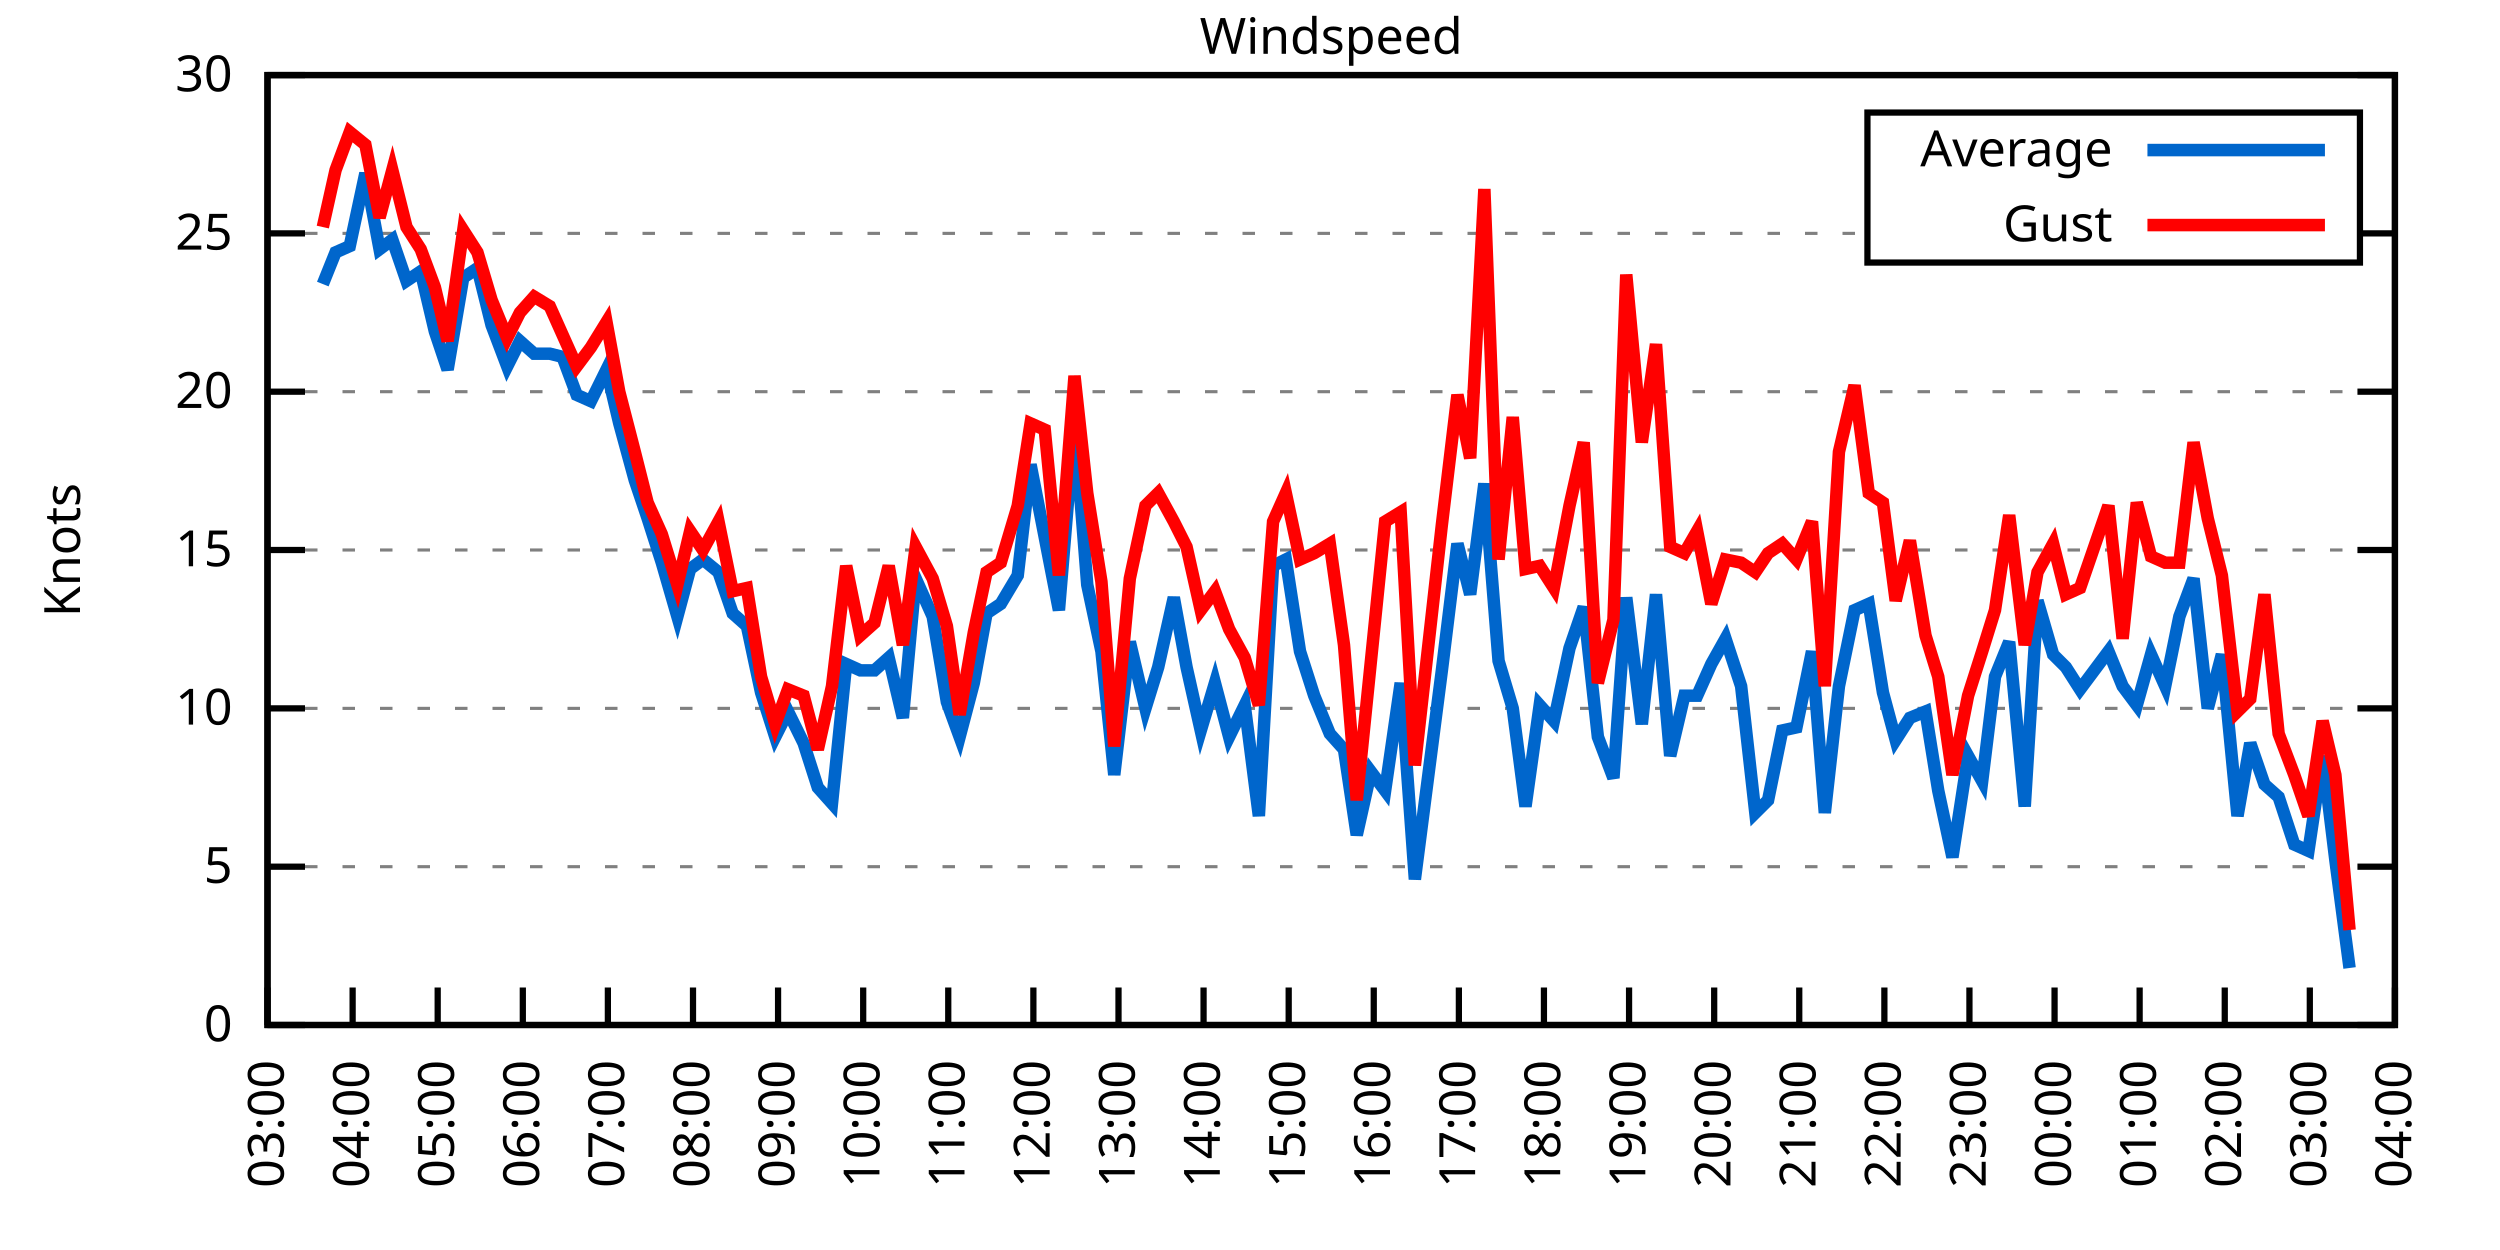
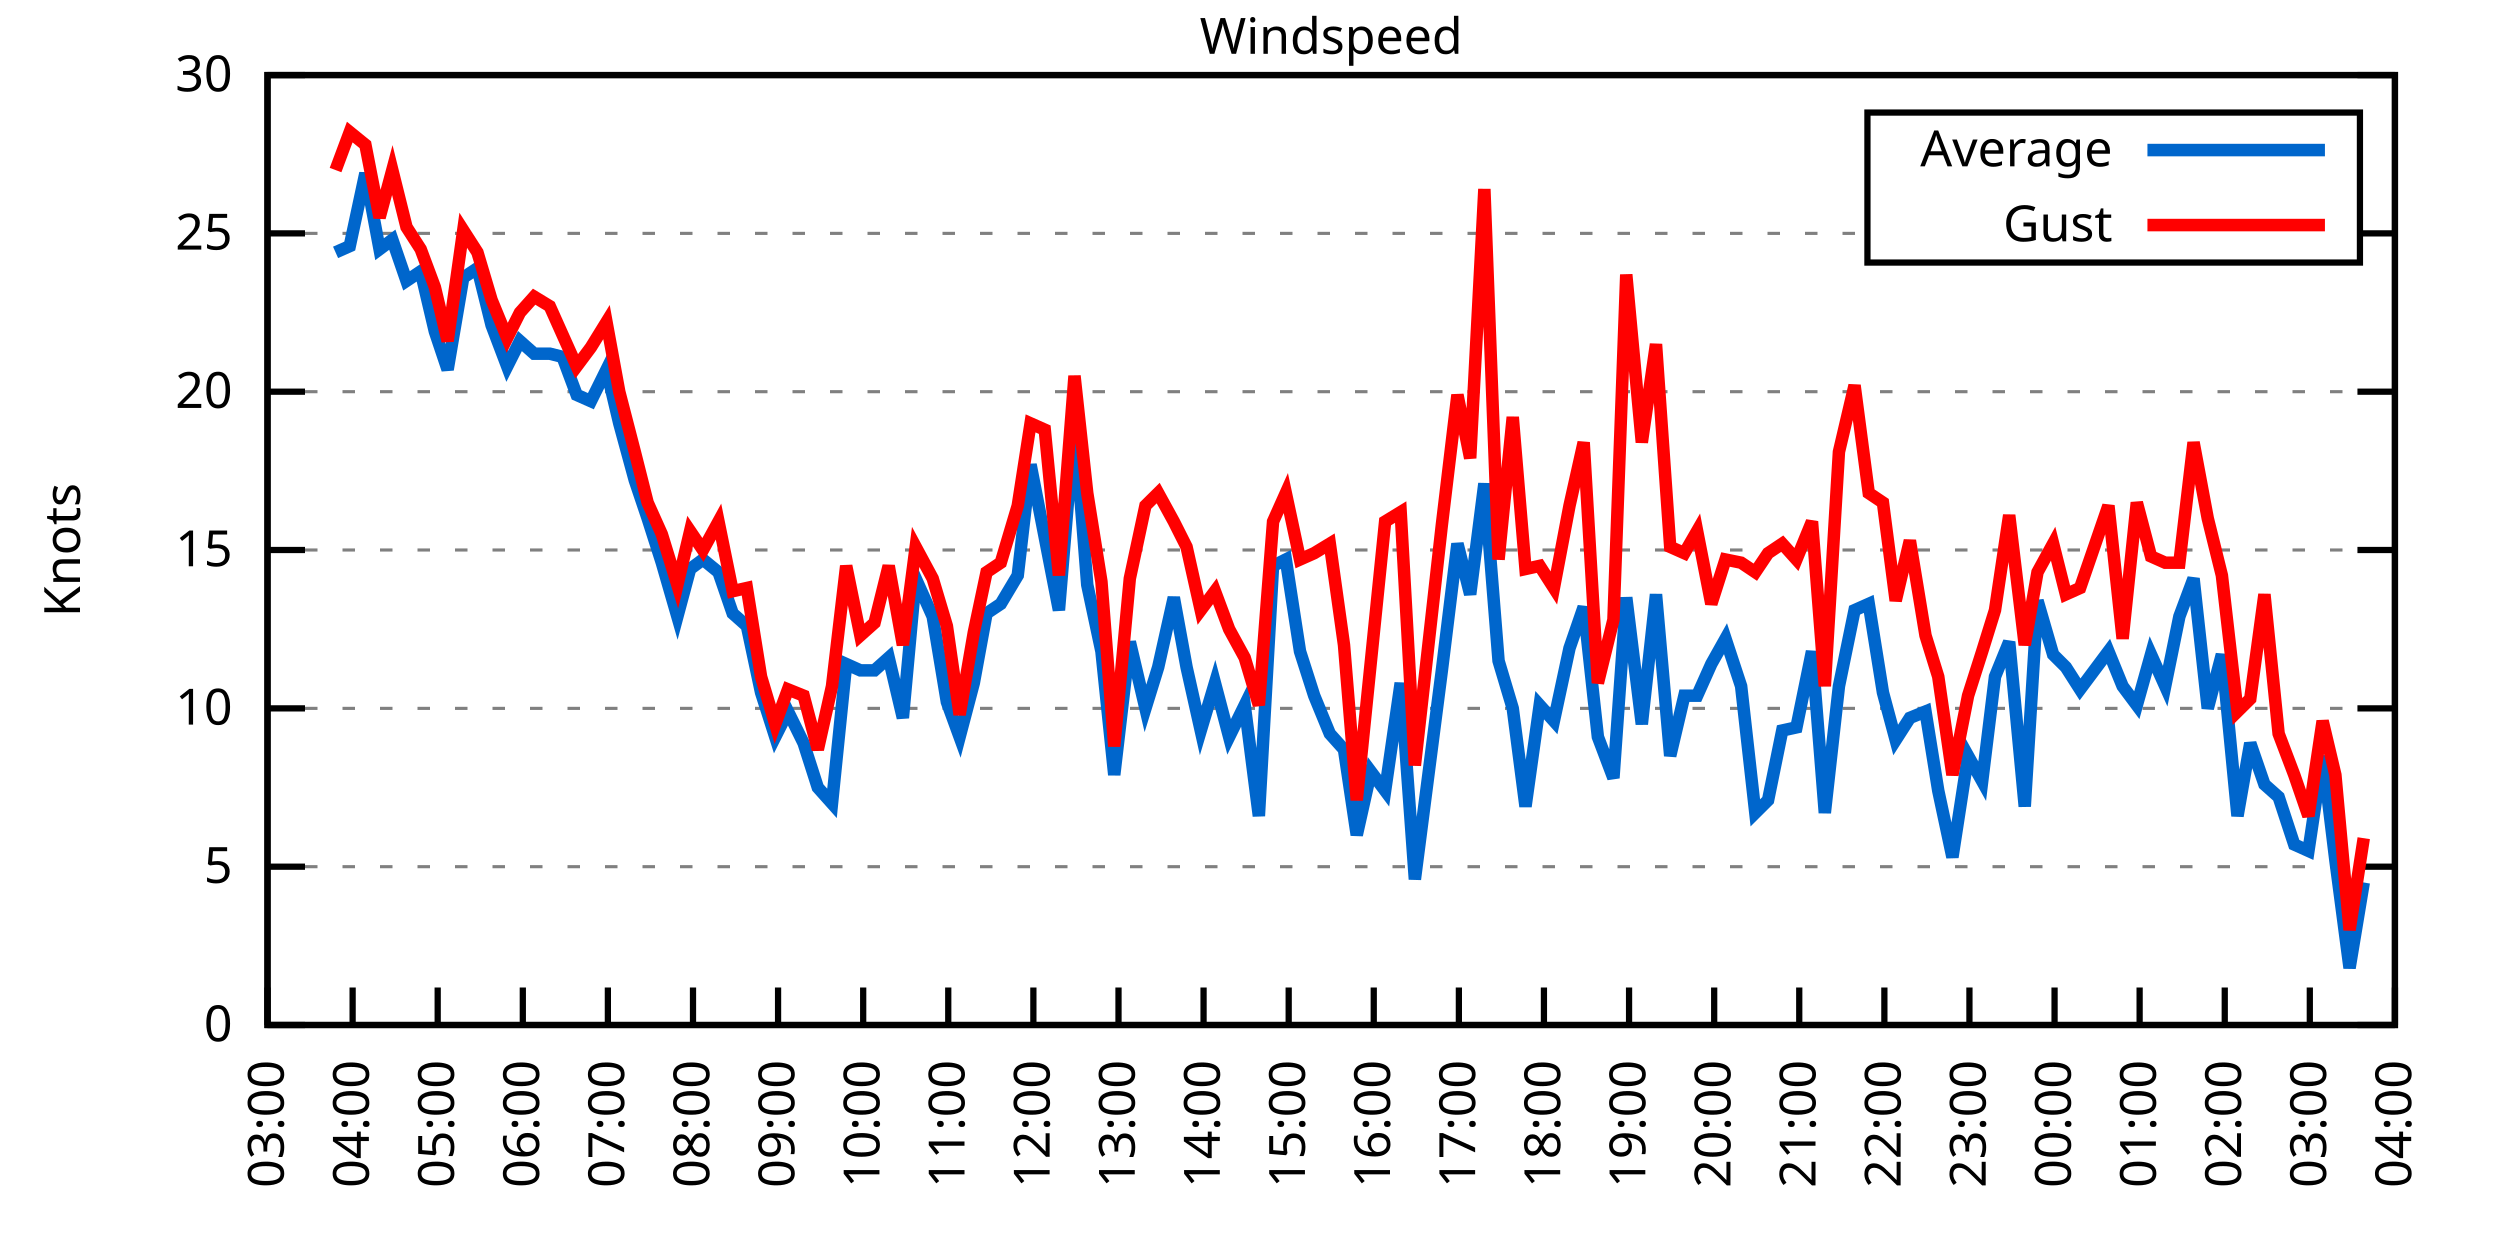
<svg xmlns="http://www.w3.org/2000/svg" xmlns:xlink="http://www.w3.org/1999/xlink" width="400" height="200" viewBox="0 0 400 200">
  <g id="gnuplot_canvas">
    <rect x="0" y="0" width="400" height="200" fill="none" />
    <defs>
      <circle id="gpDot" r="0.5" stroke-width="0.5" stroke="currentColor" />
      <path id="gpPt0" stroke-width="0.333" stroke="currentColor" d="M-1,0 h2 M0,-1 v2" />
      <path id="gpPt1" stroke-width="0.333" stroke="currentColor" d="M-1,-1 L1,1 M1,-1 L-1,1" />
      <path id="gpPt2" stroke-width="0.333" stroke="currentColor" d="M-1,0 L1,0 M0,-1 L0,1 M-1,-1 L1,1 M-1,1 L1,-1" />
      <rect id="gpPt3" stroke-width="0.333" stroke="currentColor" x="-1" y="-1" width="2" height="2" />
      <rect id="gpPt4" stroke-width="0.333" stroke="currentColor" fill="currentColor" x="-1" y="-1" width="2" height="2" />
      <circle id="gpPt5" stroke-width="0.333" stroke="currentColor" cx="0" cy="0" r="1" />
      <use xlink:href="#gpPt5" id="gpPt6" fill="currentColor" stroke="none" />
      <path id="gpPt7" stroke-width="0.333" stroke="currentColor" d="M0,-1.33 L-1.33,0.67 L1.33,0.67 z" />
      <use xlink:href="#gpPt7" id="gpPt8" fill="currentColor" stroke="none" />
      <use xlink:href="#gpPt7" id="gpPt9" stroke="currentColor" transform="rotate(180)" />
      <use xlink:href="#gpPt9" id="gpPt10" fill="currentColor" stroke="none" />
      <use xlink:href="#gpPt3" id="gpPt11" stroke="currentColor" transform="rotate(45)" />
      <use xlink:href="#gpPt11" id="gpPt12" fill="currentColor" stroke="none" />
      <path id="gpPt13" stroke-width="0.333" stroke="currentColor" d="M0,1.330 L1.265,0.411 L0.782,-1.067 L-0.782,-1.076 L-1.265,0.411 z" />
      <use xlink:href="#gpPt13" id="gpPt14" fill="currentColor" stroke="none" />
      <filter id="textbox" filterUnits="objectBoundingBox" x="0" y="0" height="1" width="1">
        <feFlood flood-color="white" flood-opacity="1" result="bgnd" />
        <feComposite in="SourceGraphic" in2="bgnd" operator="atop" />
      </filter>
      <filter id="greybox" filterUnits="objectBoundingBox" x="0" y="0" height="1" width="1">
        <feFlood flood-color="lightgrey" flood-opacity="1" result="grey" />
        <feComposite in="SourceGraphic" in2="grey" operator="atop" />
      </filter>
    </defs>
    <g fill="none" color="white" stroke="currentColor" stroke-width="1.00" stroke-linecap="butt" stroke-linejoin="miter">
</g>
    <g fill="none" color="black" stroke="currentColor" stroke-width="1.00" stroke-linecap="butt" stroke-linejoin="miter">
      <g stroke="none" shape-rendering="crispEdges">
        <polygon fill="rgb(255, 255, 255)" points="42.80,164.00 383.18,164.00 383.18,12.02 42.80,12.02 " />
      </g>
    </g>
    <g fill="none" color="black" stroke="currentColor" stroke-width="1.00" stroke-linecap="butt" stroke-linejoin="miter">
</g>
    <g fill="none" color="black" stroke="black" stroke-width="0.50" stroke-linecap="butt" stroke-linejoin="miter">
</g>
    <g fill="none" color="gray" stroke="currentColor" stroke-width="0.50" stroke-linecap="butt" stroke-linejoin="miter">
      <path stroke="gray" stroke-dasharray="2,4" class="gridline" d="M42.80,164.00 L383.19,164.00  " />
    </g>
    <g fill="none" color="gray" stroke="gray" stroke-width="1.00" stroke-linecap="butt" stroke-linejoin="miter">
</g>
    <g fill="none" color="black" stroke="currentColor" stroke-width="1.00" stroke-linecap="butt" stroke-linejoin="miter">
      <path stroke="black" d="M42.80,164.00 L48.80,164.00 M383.19,164.00 L377.19,164.00  " />
      <g transform="translate(37.20,166.60)" stroke="none" fill="black" font-family="Sans" font-size="8.00" text-anchor="end">
        <text>
          <tspan font-family="Sans"> 0</tspan>
        </text>
      </g>
    </g>
    <g fill="none" color="black" stroke="currentColor" stroke-width="1.00" stroke-linecap="butt" stroke-linejoin="miter">
</g>
    <g fill="none" color="black" stroke="black" stroke-width="0.50" stroke-linecap="butt" stroke-linejoin="miter">
</g>
    <g fill="none" color="gray" stroke="currentColor" stroke-width="0.50" stroke-linecap="butt" stroke-linejoin="miter">
      <path stroke="gray" stroke-dasharray="2,4" class="gridline" d="M42.80,138.67 L383.19,138.67  " />
    </g>
    <g fill="none" color="gray" stroke="gray" stroke-width="1.00" stroke-linecap="butt" stroke-linejoin="miter">
</g>
    <g fill="none" color="black" stroke="currentColor" stroke-width="1.00" stroke-linecap="butt" stroke-linejoin="miter">
      <path stroke="black" d="M42.80,138.67 L48.80,138.67 M383.19,138.67 L377.19,138.67  " />
      <g transform="translate(37.20,141.27)" stroke="none" fill="black" font-family="Sans" font-size="8.00" text-anchor="end">
        <text>
          <tspan font-family="Sans"> 5</tspan>
        </text>
      </g>
    </g>
    <g fill="none" color="black" stroke="currentColor" stroke-width="1.00" stroke-linecap="butt" stroke-linejoin="miter">
</g>
    <g fill="none" color="black" stroke="black" stroke-width="0.50" stroke-linecap="butt" stroke-linejoin="miter">
</g>
    <g fill="none" color="gray" stroke="currentColor" stroke-width="0.50" stroke-linecap="butt" stroke-linejoin="miter">
      <path stroke="gray" stroke-dasharray="2,4" class="gridline" d="M42.80,113.34 L383.19,113.34  " />
    </g>
    <g fill="none" color="gray" stroke="gray" stroke-width="1.00" stroke-linecap="butt" stroke-linejoin="miter">
</g>
    <g fill="none" color="black" stroke="currentColor" stroke-width="1.00" stroke-linecap="butt" stroke-linejoin="miter">
      <path stroke="black" d="M42.80,113.34 L48.80,113.34 M383.19,113.34 L377.19,113.34  " />
      <g transform="translate(37.20,115.94)" stroke="none" fill="black" font-family="Sans" font-size="8.00" text-anchor="end">
        <text>
          <tspan font-family="Sans"> 10</tspan>
        </text>
      </g>
    </g>
    <g fill="none" color="black" stroke="currentColor" stroke-width="1.00" stroke-linecap="butt" stroke-linejoin="miter">
</g>
    <g fill="none" color="black" stroke="black" stroke-width="0.50" stroke-linecap="butt" stroke-linejoin="miter">
</g>
    <g fill="none" color="gray" stroke="currentColor" stroke-width="0.50" stroke-linecap="butt" stroke-linejoin="miter">
      <path stroke="gray" stroke-dasharray="2,4" class="gridline" d="M42.80,88.00 L383.19,88.00  " />
    </g>
    <g fill="none" color="gray" stroke="gray" stroke-width="1.00" stroke-linecap="butt" stroke-linejoin="miter">
</g>
    <g fill="none" color="black" stroke="currentColor" stroke-width="1.00" stroke-linecap="butt" stroke-linejoin="miter">
      <path stroke="black" d="M42.80,88.00 L48.80,88.00 M383.19,88.00 L377.19,88.00  " />
      <g transform="translate(37.20,90.60)" stroke="none" fill="black" font-family="Sans" font-size="8.00" text-anchor="end">
        <text>
          <tspan font-family="Sans"> 15</tspan>
        </text>
      </g>
    </g>
    <g fill="none" color="black" stroke="currentColor" stroke-width="1.00" stroke-linecap="butt" stroke-linejoin="miter">
</g>
    <g fill="none" color="black" stroke="black" stroke-width="0.50" stroke-linecap="butt" stroke-linejoin="miter">
</g>
    <g fill="none" color="gray" stroke="currentColor" stroke-width="0.50" stroke-linecap="butt" stroke-linejoin="miter">
      <path stroke="gray" stroke-dasharray="2,4" class="gridline" d="M42.80,62.67 L383.19,62.67  " />
    </g>
    <g fill="none" color="gray" stroke="gray" stroke-width="1.00" stroke-linecap="butt" stroke-linejoin="miter">
</g>
    <g fill="none" color="black" stroke="currentColor" stroke-width="1.00" stroke-linecap="butt" stroke-linejoin="miter">
      <path stroke="black" d="M42.80,62.67 L48.80,62.67 M383.19,62.67 L377.19,62.67  " />
      <g transform="translate(37.20,65.27)" stroke="none" fill="black" font-family="Sans" font-size="8.00" text-anchor="end">
        <text>
          <tspan font-family="Sans"> 20</tspan>
        </text>
      </g>
    </g>
    <g fill="none" color="black" stroke="currentColor" stroke-width="1.00" stroke-linecap="butt" stroke-linejoin="miter">
</g>
    <g fill="none" color="black" stroke="black" stroke-width="0.50" stroke-linecap="butt" stroke-linejoin="miter">
</g>
    <g fill="none" color="gray" stroke="currentColor" stroke-width="0.50" stroke-linecap="butt" stroke-linejoin="miter">
      <path stroke="gray" stroke-dasharray="2,4" class="gridline" d="M42.80,37.34 L298.79,37.34 M377.59,37.34 L383.19,37.34  " />
    </g>
    <g fill="none" color="gray" stroke="gray" stroke-width="1.00" stroke-linecap="butt" stroke-linejoin="miter">
</g>
    <g fill="none" color="black" stroke="currentColor" stroke-width="1.00" stroke-linecap="butt" stroke-linejoin="miter">
      <path stroke="black" d="M42.80,37.34 L48.80,37.34 M383.19,37.34 L377.19,37.34  " />
      <g transform="translate(37.20,39.94)" stroke="none" fill="black" font-family="Sans" font-size="8.00" text-anchor="end">
        <text>
          <tspan font-family="Sans"> 25</tspan>
        </text>
      </g>
    </g>
    <g fill="none" color="black" stroke="currentColor" stroke-width="1.00" stroke-linecap="butt" stroke-linejoin="miter">
</g>
    <g fill="none" color="black" stroke="black" stroke-width="0.50" stroke-linecap="butt" stroke-linejoin="miter">
</g>
    <g fill="none" color="gray" stroke="currentColor" stroke-width="0.50" stroke-linecap="butt" stroke-linejoin="miter">
      <path stroke="gray" stroke-dasharray="2,4" class="gridline" d="M42.80,12.01 L383.19,12.01  " />
    </g>
    <g fill="none" color="gray" stroke="gray" stroke-width="1.00" stroke-linecap="butt" stroke-linejoin="miter">
</g>
    <g fill="none" color="black" stroke="currentColor" stroke-width="1.00" stroke-linecap="butt" stroke-linejoin="miter">
      <path stroke="black" d="M42.80,12.01 L48.80,12.01 M383.19,12.01 L377.19,12.01  " />
      <g transform="translate(37.20,14.61)" stroke="none" fill="black" font-family="Sans" font-size="8.00" text-anchor="end">
        <text>
          <tspan font-family="Sans"> 30</tspan>
        </text>
      </g>
    </g>
    <g fill="none" color="black" stroke="currentColor" stroke-width="1.00" stroke-linecap="butt" stroke-linejoin="miter">
      <path stroke="black" d="M42.80,164.00 L42.80,158.00  " />
      <g transform="translate(45.40,169.60) rotate(270.00)" stroke="none" fill="black" font-family="Sans" font-size="8.00" text-anchor="end">
        <text>
          <tspan font-family="Sans">03:00</tspan>
        </text>
      </g>
    </g>
    <g fill="none" color="black" stroke="currentColor" stroke-width="1.00" stroke-linecap="butt" stroke-linejoin="miter">
      <path stroke="black" d="M56.42,164.00 L56.42,158.00  " />
      <g transform="translate(59.02,169.60) rotate(270.00)" stroke="none" fill="black" font-family="Sans" font-size="8.00" text-anchor="end">
        <text>
          <tspan font-family="Sans">04:00</tspan>
        </text>
      </g>
    </g>
    <g fill="none" color="black" stroke="currentColor" stroke-width="1.00" stroke-linecap="butt" stroke-linejoin="miter">
      <path stroke="black" d="M70.03,164.00 L70.03,158.00  " />
      <g transform="translate(72.63,169.60) rotate(270.00)" stroke="none" fill="black" font-family="Sans" font-size="8.00" text-anchor="end">
        <text>
          <tspan font-family="Sans">05:00</tspan>
        </text>
      </g>
    </g>
    <g fill="none" color="black" stroke="currentColor" stroke-width="1.00" stroke-linecap="butt" stroke-linejoin="miter">
      <path stroke="black" d="M83.65,164.00 L83.65,158.00  " />
      <g transform="translate(86.25,169.60) rotate(270.00)" stroke="none" fill="black" font-family="Sans" font-size="8.00" text-anchor="end">
        <text>
          <tspan font-family="Sans">06:00</tspan>
        </text>
      </g>
    </g>
    <g fill="none" color="black" stroke="currentColor" stroke-width="1.00" stroke-linecap="butt" stroke-linejoin="miter">
      <path stroke="black" d="M97.26,164.00 L97.26,158.00  " />
      <g transform="translate(99.86,169.60) rotate(270.00)" stroke="none" fill="black" font-family="Sans" font-size="8.00" text-anchor="end">
        <text>
          <tspan font-family="Sans">07:00</tspan>
        </text>
      </g>
    </g>
    <g fill="none" color="black" stroke="currentColor" stroke-width="1.00" stroke-linecap="butt" stroke-linejoin="miter">
      <path stroke="black" d="M110.88,164.00 L110.88,158.00  " />
      <g transform="translate(113.48,169.60) rotate(270.00)" stroke="none" fill="black" font-family="Sans" font-size="8.00" text-anchor="end">
        <text>
          <tspan font-family="Sans">08:00</tspan>
        </text>
      </g>
    </g>
    <g fill="none" color="black" stroke="currentColor" stroke-width="1.00" stroke-linecap="butt" stroke-linejoin="miter">
      <path stroke="black" d="M124.49,164.00 L124.49,158.00  " />
      <g transform="translate(127.09,169.60) rotate(270.00)" stroke="none" fill="black" font-family="Sans" font-size="8.00" text-anchor="end">
        <text>
          <tspan font-family="Sans">09:00</tspan>
        </text>
      </g>
    </g>
    <g fill="none" color="black" stroke="currentColor" stroke-width="1.00" stroke-linecap="butt" stroke-linejoin="miter">
      <path stroke="black" d="M138.11,164.00 L138.11,158.00  " />
      <g transform="translate(140.71,169.60) rotate(270.00)" stroke="none" fill="black" font-family="Sans" font-size="8.00" text-anchor="end">
        <text>
          <tspan font-family="Sans">10:00</tspan>
        </text>
      </g>
    </g>
    <g fill="none" color="black" stroke="currentColor" stroke-width="1.00" stroke-linecap="butt" stroke-linejoin="miter">
      <path stroke="black" d="M151.72,164.00 L151.72,158.00  " />
      <g transform="translate(154.32,169.60) rotate(270.00)" stroke="none" fill="black" font-family="Sans" font-size="8.00" text-anchor="end">
        <text>
          <tspan font-family="Sans">11:00</tspan>
        </text>
      </g>
    </g>
    <g fill="none" color="black" stroke="currentColor" stroke-width="1.00" stroke-linecap="butt" stroke-linejoin="miter">
      <path stroke="black" d="M165.34,164.00 L165.34,158.00  " />
      <g transform="translate(167.94,169.60) rotate(270.00)" stroke="none" fill="black" font-family="Sans" font-size="8.00" text-anchor="end">
        <text>
          <tspan font-family="Sans">12:00</tspan>
        </text>
      </g>
    </g>
    <g fill="none" color="black" stroke="currentColor" stroke-width="1.00" stroke-linecap="butt" stroke-linejoin="miter">
      <path stroke="black" d="M178.96,164.00 L178.96,158.00  " />
      <g transform="translate(181.56,169.60) rotate(270.00)" stroke="none" fill="black" font-family="Sans" font-size="8.00" text-anchor="end">
        <text>
          <tspan font-family="Sans">13:00</tspan>
        </text>
      </g>
    </g>
    <g fill="none" color="black" stroke="currentColor" stroke-width="1.00" stroke-linecap="butt" stroke-linejoin="miter">
      <path stroke="black" d="M192.57,164.00 L192.57,158.00  " />
      <g transform="translate(195.17,169.60) rotate(270.00)" stroke="none" fill="black" font-family="Sans" font-size="8.00" text-anchor="end">
        <text>
          <tspan font-family="Sans">14:00</tspan>
        </text>
      </g>
    </g>
    <g fill="none" color="black" stroke="currentColor" stroke-width="1.00" stroke-linecap="butt" stroke-linejoin="miter">
      <path stroke="black" d="M206.19,164.00 L206.19,158.00  " />
      <g transform="translate(208.79,169.60) rotate(270.00)" stroke="none" fill="black" font-family="Sans" font-size="8.00" text-anchor="end">
        <text>
          <tspan font-family="Sans">15:00</tspan>
        </text>
      </g>
    </g>
    <g fill="none" color="black" stroke="currentColor" stroke-width="1.00" stroke-linecap="butt" stroke-linejoin="miter">
      <path stroke="black" d="M219.80,164.00 L219.80,158.00  " />
      <g transform="translate(222.40,169.60) rotate(270.00)" stroke="none" fill="black" font-family="Sans" font-size="8.00" text-anchor="end">
        <text>
          <tspan font-family="Sans">16:00</tspan>
        </text>
      </g>
    </g>
    <g fill="none" color="black" stroke="currentColor" stroke-width="1.00" stroke-linecap="butt" stroke-linejoin="miter">
      <path stroke="black" d="M233.42,164.00 L233.42,158.00  " />
      <g transform="translate(236.02,169.60) rotate(270.00)" stroke="none" fill="black" font-family="Sans" font-size="8.00" text-anchor="end">
        <text>
          <tspan font-family="Sans">17:00</tspan>
        </text>
      </g>
    </g>
    <g fill="none" color="black" stroke="currentColor" stroke-width="1.00" stroke-linecap="butt" stroke-linejoin="miter">
      <path stroke="black" d="M247.03,164.00 L247.03,158.00  " />
      <g transform="translate(249.63,169.60) rotate(270.00)" stroke="none" fill="black" font-family="Sans" font-size="8.00" text-anchor="end">
        <text>
          <tspan font-family="Sans">18:00</tspan>
        </text>
      </g>
    </g>
    <g fill="none" color="black" stroke="currentColor" stroke-width="1.00" stroke-linecap="butt" stroke-linejoin="miter">
      <path stroke="black" d="M260.65,164.00 L260.65,158.00  " />
      <g transform="translate(263.25,169.60) rotate(270.00)" stroke="none" fill="black" font-family="Sans" font-size="8.00" text-anchor="end">
        <text>
          <tspan font-family="Sans">19:00</tspan>
        </text>
      </g>
    </g>
    <g fill="none" color="black" stroke="currentColor" stroke-width="1.00" stroke-linecap="butt" stroke-linejoin="miter">
      <path stroke="black" d="M274.27,164.00 L274.27,158.00  " />
      <g transform="translate(276.87,169.60) rotate(270.00)" stroke="none" fill="black" font-family="Sans" font-size="8.00" text-anchor="end">
        <text>
          <tspan font-family="Sans">20:00</tspan>
        </text>
      </g>
    </g>
    <g fill="none" color="black" stroke="currentColor" stroke-width="1.00" stroke-linecap="butt" stroke-linejoin="miter">
      <path stroke="black" d="M287.88,164.00 L287.88,158.00  " />
      <g transform="translate(290.48,169.60) rotate(270.00)" stroke="none" fill="black" font-family="Sans" font-size="8.00" text-anchor="end">
        <text>
          <tspan font-family="Sans">21:00</tspan>
        </text>
      </g>
    </g>
    <g fill="none" color="black" stroke="currentColor" stroke-width="1.00" stroke-linecap="butt" stroke-linejoin="miter">
      <path stroke="black" d="M301.50,164.00 L301.50,158.00  " />
      <g transform="translate(304.10,169.60) rotate(270.00)" stroke="none" fill="black" font-family="Sans" font-size="8.00" text-anchor="end">
        <text>
          <tspan font-family="Sans">22:00</tspan>
        </text>
      </g>
    </g>
    <g fill="none" color="black" stroke="currentColor" stroke-width="1.00" stroke-linecap="butt" stroke-linejoin="miter">
      <path stroke="black" d="M315.11,164.00 L315.11,158.00  " />
      <g transform="translate(317.71,169.60) rotate(270.00)" stroke="none" fill="black" font-family="Sans" font-size="8.00" text-anchor="end">
        <text>
          <tspan font-family="Sans">23:00</tspan>
        </text>
      </g>
    </g>
    <g fill="none" color="black" stroke="currentColor" stroke-width="1.00" stroke-linecap="butt" stroke-linejoin="miter">
      <path stroke="black" d="M328.73,164.00 L328.73,158.00  " />
      <g transform="translate(331.33,169.60) rotate(270.00)" stroke="none" fill="black" font-family="Sans" font-size="8.00" text-anchor="end">
        <text>
          <tspan font-family="Sans">00:00</tspan>
        </text>
      </g>
    </g>
    <g fill="none" color="black" stroke="currentColor" stroke-width="1.00" stroke-linecap="butt" stroke-linejoin="miter">
      <path stroke="black" d="M342.34,164.00 L342.34,158.00  " />
      <g transform="translate(344.94,169.60) rotate(270.00)" stroke="none" fill="black" font-family="Sans" font-size="8.00" text-anchor="end">
        <text>
          <tspan font-family="Sans">01:00</tspan>
        </text>
      </g>
    </g>
    <g fill="none" color="black" stroke="currentColor" stroke-width="1.00" stroke-linecap="butt" stroke-linejoin="miter">
      <path stroke="black" d="M355.96,164.00 L355.96,158.00  " />
      <g transform="translate(358.56,169.60) rotate(270.00)" stroke="none" fill="black" font-family="Sans" font-size="8.00" text-anchor="end">
        <text>
          <tspan font-family="Sans">02:00</tspan>
        </text>
      </g>
    </g>
    <g fill="none" color="black" stroke="currentColor" stroke-width="1.00" stroke-linecap="butt" stroke-linejoin="miter">
      <path stroke="black" d="M369.57,164.00 L369.57,158.00  " />
      <g transform="translate(372.17,169.60) rotate(270.00)" stroke="none" fill="black" font-family="Sans" font-size="8.00" text-anchor="end">
        <text>
          <tspan font-family="Sans">03:00</tspan>
        </text>
      </g>
    </g>
    <g fill="none" color="black" stroke="currentColor" stroke-width="1.00" stroke-linecap="butt" stroke-linejoin="miter">
      <path stroke="black" d="M383.19,164.00 L383.19,158.00  " />
      <g transform="translate(385.79,169.60) rotate(270.00)" stroke="none" fill="black" font-family="Sans" font-size="8.00" text-anchor="end">
        <text>
          <tspan font-family="Sans">04:00</tspan>
        </text>
      </g>
    </g>
    <g fill="none" color="black" stroke="currentColor" stroke-width="1.00" stroke-linecap="butt" stroke-linejoin="miter">
</g>
    <g fill="none" color="black" stroke="currentColor" stroke-width="1.00" stroke-linecap="butt" stroke-linejoin="miter">
      <path stroke="black" d="M42.80,12.01 L42.80,164.00 L383.19,164.00 L383.19,12.01 L42.80,12.01 Z  " />
    </g>
    <g fill="none" color="black" stroke="currentColor" stroke-width="1.00" stroke-linecap="butt" stroke-linejoin="miter">
</g>
    <g fill="none" color="black" stroke="currentColor" stroke-width="1.00" stroke-linecap="butt" stroke-linejoin="miter">
      <path stroke="black" d="M298.79,42.01 L298.79,18.01 L377.59,18.01 L377.59,42.01 L298.79,42.01 Z  " />
    </g>
    <g id="Windspeed_plot_1">
      <g fill="none" color="white" stroke="black" stroke-width="2.00" stroke-linecap="butt" stroke-linejoin="miter">
</g>
      <g fill="none" color="black" stroke="currentColor" stroke-width="2.00" stroke-linecap="butt" stroke-linejoin="miter">
        <g transform="translate(337.99,26.61)" stroke="none" fill="black" font-family="Sans" font-size="8.00" text-anchor="end">
          <text>
            <tspan font-family="Sans">Average</tspan>
          </text>
        </g>
      </g>
      <g fill="none" color="black" stroke="currentColor" stroke-width="2.00" stroke-linecap="butt" stroke-linejoin="miter">
-         <path stroke="rgb(  0, 102, 204)" d="M343.59,24.01 L371.99,24.01 M51.65,45.45 L53.69,40.38 L55.96,39.37 L58.46,27.72 L60.73,39.87 L62.77,38.35   L65.04,44.94 L67.31,43.42 L69.58,53.05 L71.62,59.13 L74.12,44.43 L76.39,42.91 L78.65,52.03 L81.15,58.62   L83.19,54.57 L85.46,56.59 L87.96,56.59 L90.00,57.10 L92.27,63.18 L94.54,64.19 L97.04,59.13 L99.08,67.74   L101.57,76.86 L103.62,82.94 L105.89,90.03 L108.38,98.64 L110.42,91.04 L112.47,89.52 L114.96,91.55 L117.23,98.14   L119.50,100.16 L121.77,110.80 L124.04,117.90 L126.08,113.84 L128.58,118.91 L130.85,126.00 L133.12,128.54 L135.39,106.24   L137.66,107.26 L139.92,107.26 L142.19,105.23 L144.46,114.86 L146.51,92.56 L149.23,98.64 L151.50,112.32 L153.54,117.90   L155.81,109.28 L157.85,98.14 L160.12,96.62 L162.84,92.06 L164.89,74.33 L167.16,85.98 L169.43,97.63 L171.92,67.74   L173.96,93.58 L176.23,104.22 L178.28,123.98 L180.77,102.70 L183.27,113.34 L185.31,106.75 L187.81,95.60 L189.85,106.75   L192.12,116.88 L194.39,109.28 L196.66,117.90 L199.15,112.83 L201.42,130.56 L203.69,90.54 L205.73,89.52 L208.00,104.22   L210.27,111.31 L212.77,117.39 L215.04,119.92 L217.08,133.60 L219.35,123.47 L221.62,126.51 L224.11,109.28 L226.38,140.69   L230.70,107.26 L233.19,86.99 L235.23,95.10 L237.50,77.37 L239.77,105.74 L242.04,113.34 L244.08,129.04 L246.35,112.83   L248.62,115.36 L251.12,103.71 L253.39,97.12 L255.66,117.90 L258.15,124.48 L260.20,95.60 L262.69,115.87 L264.96,95.10   L267.23,120.94 L269.50,111.31 L271.54,111.31 L273.81,106.24 L276.08,102.19 L278.58,109.79 L280.85,130.06 L282.89,128.03   L285.16,116.88 L287.43,116.38 L289.92,104.22 L291.97,130.06 L294.23,109.79 L296.73,97.63 L299.00,96.62 L301.27,110.80   L303.31,118.40 L305.58,114.86 L308.08,113.84 L310.12,126.51 L312.39,137.15 L314.89,120.94 L317.15,124.99 L319.20,108.27   L321.47,102.70 L323.96,129.04 L326.00,96.11 L328.50,104.72 L330.54,106.75 L332.81,110.30 L337.35,104.22 L339.62,109.79   L341.89,112.83 L344.16,104.72 L346.43,109.79 L348.70,98.64 L350.97,92.56 L353.24,113.34 L355.50,104.72 L358.00,130.56   L360.04,118.91 L362.31,125.50 L364.58,127.52 L367.08,135.12 L369.35,136.14 L371.62,120.94 L373.66,137.66 L375.93,154.88    " />
+         <path stroke="rgb(  0, 102, 204)" d="M343.59,24.01 L371.99,24.01 M53.69,40.38 L55.96,39.37 L58.46,27.72 L60.73,39.87 L62.77,38.35 L65.04,44.94   L67.31,43.42 L69.58,53.05 L71.62,59.13 L74.12,44.43 L76.39,42.91 L78.65,52.03 L81.15,58.62 L83.19,54.57   L85.46,56.59 L87.96,56.59 L90.00,57.10 L92.27,63.18 L94.54,64.19 L97.04,59.13 L99.08,67.74 L101.57,76.86   L103.62,82.94 L105.89,90.03 L108.38,98.64 L110.42,91.04 L112.47,89.52 L114.96,91.55 L117.23,98.14 L119.50,100.16   L121.77,110.80 L124.04,117.90 L126.08,113.84 L128.58,118.91 L130.85,126.00 L133.12,128.54 L135.39,106.24 L137.66,107.26   L139.92,107.26 L142.19,105.23 L144.46,114.86 L146.51,92.56 L149.23,98.64 L151.50,112.32 L153.54,117.90 L155.81,109.28   L157.85,98.14 L160.12,96.62 L162.84,92.06 L164.89,74.33 L167.16,85.98 L169.43,97.63 L171.92,67.74 L173.96,93.58   L176.23,104.22 L178.28,123.98 L180.77,102.70 L183.27,113.34 L185.31,106.75 L187.81,95.60 L189.85,106.75 L192.12,116.88   L194.39,109.28 L196.66,117.90 L199.15,112.83 L201.42,130.56 L203.69,90.54 L205.73,89.52 L208.00,104.22 L210.27,111.31   L212.77,117.39 L215.04,119.92 L217.08,133.60 L219.35,123.47 L221.62,126.51 L224.11,109.28 L226.38,140.69 L230.70,107.26   L233.19,86.99 L235.23,95.10 L237.50,77.37 L239.77,105.74 L242.04,113.34 L244.08,129.04 L246.35,112.83 L248.62,115.36   L251.12,103.71 L253.39,97.12 L255.66,117.90 L258.15,124.48 L260.20,95.60 L262.69,115.87 L264.96,95.10 L267.23,120.94   L269.50,111.31 L271.54,111.31 L273.81,106.24 L276.08,102.19 L278.58,109.79 L280.85,130.06 L282.89,128.03 L285.16,116.88   L287.43,116.38 L289.92,104.22 L291.97,130.06 L294.23,109.79 L296.73,97.63 L299.00,96.62 L301.27,110.80 L303.31,118.40   L305.58,114.86 L308.08,113.84 L310.12,126.51 L312.39,137.15 L314.89,120.94 L317.15,124.99 L319.20,108.27 L321.47,102.70   L323.96,129.04 L326.00,96.11 L328.50,104.72 L330.54,106.75 L332.81,110.30 L337.35,104.22 L339.62,109.79 L341.89,112.83   L344.16,104.72 L346.43,109.79 L348.70,98.64 L350.97,92.56 L353.24,113.34 L355.50,104.72 L358.00,130.56 L360.04,118.91   L362.31,125.50 L364.58,127.52 L367.08,135.12 L369.35,136.14 L371.62,120.94 L373.66,137.66 L375.93,154.88 L378.20,141.20    " />
      </g>
    </g>
    <g id="Windspeed_plot_2">
      <g fill="none" color="black" stroke="currentColor" stroke-width="2.00" stroke-linecap="butt" stroke-linejoin="miter">
        <g transform="translate(337.99,38.61)" stroke="none" fill="black" font-family="Sans" font-size="8.00" text-anchor="end">
          <text>
            <tspan font-family="Sans">Gust</tspan>
          </text>
        </g>
      </g>
      <g fill="none" color="black" stroke="currentColor" stroke-width="2.00" stroke-linecap="butt" stroke-linejoin="miter">
-         <path stroke="rgb(255,   0,   0)" d="M343.59,36.01 L371.99,36.01 M51.65,36.33 L53.69,27.21 L55.96,21.13 L58.46,23.16 L60.73,34.81 L62.77,27.21   L65.04,36.33 L67.31,39.87 L69.58,45.95 L71.62,54.57 L74.12,36.84 L76.39,40.38 L78.65,47.98 L81.15,54.06   L83.19,50.01 L85.46,47.47 L87.96,48.99 L90.00,53.55 L92.27,58.62 L94.54,55.58 L97.04,51.53 L99.08,62.67   L101.57,72.30 L103.62,80.41 L105.89,85.47 L108.38,93.58 L110.42,84.97 L112.47,88.00 L114.96,83.45 L117.23,94.59   L119.50,94.08 L121.77,108.27 L124.04,115.87 L126.08,110.30 L128.58,111.31 L130.85,119.92 L133.12,109.79 L135.39,90.54   L137.66,101.68 L139.92,99.66 L142.19,90.54 L144.46,103.20 L146.51,87.50 L149.23,92.56 L151.50,100.16 L153.54,114.35   L155.81,101.18 L157.85,91.55 L160.12,90.03 L162.84,80.91 L164.89,67.74 L167.16,68.75 L169.43,92.06 L171.92,60.14   L173.96,78.89 L176.23,93.07 L178.28,119.42 L180.77,92.56 L183.27,80.91 L185.31,78.89 L187.81,83.45 L189.85,87.50   L192.12,97.63 L194.39,94.59 L196.66,100.67 L199.15,105.23 L201.42,112.83 L203.69,83.45 L205.73,78.89 L208.00,89.52   L210.27,88.51 L212.77,86.99 L215.04,103.20 L217.08,128.03 L219.35,105.74 L221.62,83.45 L224.11,81.93 L226.38,122.46   L230.70,83.95 L233.19,63.18 L235.23,73.31 L237.50,30.25 L239.77,89.52 L242.04,66.73 L244.08,91.04 L246.35,90.54   L248.62,94.08 L251.12,80.91 L253.39,70.78 L255.66,109.28 L258.15,99.15 L260.20,43.93 L262.69,70.78 L264.96,55.07   L267.23,87.50 L269.50,88.51 L271.54,84.97 L273.81,96.62 L276.08,89.52 L278.58,90.03 L280.85,91.55 L282.89,88.51   L285.16,86.99 L287.43,89.52 L289.92,83.45 L291.97,109.79 L294.23,72.30 L296.73,61.66 L299.00,78.89 L301.27,80.41   L303.31,96.11 L305.58,86.49 L308.08,101.68 L310.12,108.27 L312.39,123.98 L314.89,111.31 L317.15,104.22 L319.20,97.63   L321.47,82.43 L323.96,103.20 L326.00,91.55 L328.50,86.99 L330.54,95.10 L332.81,94.08 L337.35,80.91 L339.62,102.19   L341.89,80.41 L344.16,89.02 L346.43,90.03 L348.70,90.03 L350.97,70.78 L353.24,82.94 L355.50,92.06 L358.00,113.84   L360.04,111.82 L362.31,95.10 L364.58,117.39 L367.08,123.98 L369.35,130.56 L371.62,115.36 L373.66,123.98 L375.93,148.80    " />
+         <path stroke="rgb(255,   0,   0)" d="M343.59,36.01 L371.99,36.01 M53.69,27.21 L55.96,21.13 L58.46,23.16 L60.73,34.81 L62.77,27.21 L65.04,36.33   L67.31,39.87 L69.58,45.95 L71.62,54.57 L74.12,36.84 L76.39,40.38 L78.65,47.98 L81.15,54.06 L83.19,50.01   L85.46,47.47 L87.96,48.99 L90.00,53.55 L92.27,58.62 L94.54,55.58 L97.04,51.53 L99.08,62.67 L101.57,72.30   L103.62,80.41 L105.89,85.47 L108.38,93.58 L110.42,84.97 L112.47,88.00 L114.96,83.45 L117.23,94.59 L119.50,94.08   L121.77,108.27 L124.04,115.87 L126.08,110.30 L128.58,111.31 L130.85,119.92 L133.12,109.79 L135.39,90.54 L137.66,101.68   L139.92,99.66 L142.19,90.54 L144.46,103.20 L146.51,87.50 L149.23,92.56 L151.50,100.16 L153.54,114.35 L155.81,101.18   L157.85,91.55 L160.12,90.03 L162.84,80.91 L164.89,67.74 L167.16,68.75 L169.43,92.06 L171.92,60.14 L173.96,78.89   L176.23,93.07 L178.28,119.42 L180.77,92.56 L183.27,80.91 L185.31,78.89 L187.81,83.45 L189.85,87.50 L192.12,97.63   L194.39,94.59 L196.66,100.67 L199.15,105.23 L201.42,112.83 L203.69,83.45 L205.73,78.89 L208.00,89.52 L210.27,88.51   L212.77,86.99 L215.04,103.20 L217.08,128.03 L219.35,105.74 L221.62,83.45 L224.11,81.93 L226.38,122.46 L230.70,83.95   L233.19,63.18 L235.23,73.31 L237.50,30.25 L239.77,89.52 L242.04,66.73 L244.08,91.04 L246.35,90.54 L248.62,94.08   L251.12,80.91 L253.39,70.78 L255.66,109.28 L258.15,99.15 L260.20,43.93 L262.69,70.78 L264.96,55.07 L267.23,87.50   L269.50,88.51 L271.54,84.97 L273.81,96.62 L276.08,89.52 L278.58,90.03 L280.85,91.55 L282.89,88.51 L285.16,86.99   L287.43,89.52 L289.92,83.45 L291.97,109.79 L294.23,72.30 L296.73,61.66 L299.00,78.89 L301.27,80.41 L303.31,96.11   L305.58,86.49 L308.08,101.68 L310.12,108.27 L312.39,123.98 L314.89,111.31 L317.15,104.22 L319.20,97.63 L321.47,82.43   L323.96,103.20 L326.00,91.55 L328.50,86.99 L330.54,95.10 L332.81,94.08 L337.35,80.91 L339.62,102.19 L341.89,80.41   L344.16,89.02 L346.43,90.03 L348.70,90.03 L350.97,70.78 L353.24,82.94 L355.50,92.06 L358.00,113.84 L360.04,111.82   L362.31,95.10 L364.58,117.39 L367.08,123.98 L369.35,130.56 L371.62,115.36 L373.66,123.98 L375.93,148.80 L378.20,134.11    " />
      </g>
    </g>
    <g fill="none" color="black" stroke="currentColor" stroke-width="2.00" stroke-linecap="butt" stroke-linejoin="miter">
</g>
    <g fill="none" color="black" stroke="black" stroke-width="1.00" stroke-linecap="butt" stroke-linejoin="miter">
</g>
    <g fill="none" color="black" stroke="currentColor" stroke-width="1.00" stroke-linecap="butt" stroke-linejoin="miter">
      <path stroke="black" d="M42.80,12.01 L42.80,164.00 L383.19,164.00 L383.19,12.01 L42.80,12.01 Z  " />
      <g transform="translate(12.80,88.01) rotate(270.00)" stroke="none" fill="black" font-family="Sans" font-size="8.00" text-anchor="middle">
        <text>
          <tspan font-family="Sans">Knots</tspan>
        </text>
      </g>
    </g>
    <g fill="none" color="black" stroke="currentColor" stroke-width="1.00" stroke-linecap="butt" stroke-linejoin="miter">
</g>
    <g fill="none" color="black" stroke="currentColor" stroke-width="1.00" stroke-linecap="butt" stroke-linejoin="miter">
      <g transform="translate(212.99,8.61)" stroke="none" fill="black" font-family="Sans" font-size="8.00" text-anchor="middle">
        <text>
          <tspan font-family="Sans">Windspeed</tspan>
        </text>
      </g>
    </g>
    <g fill="none" color="black" stroke="currentColor" stroke-width="1.00" stroke-linecap="butt" stroke-linejoin="miter">
</g>
  </g>
</svg>
